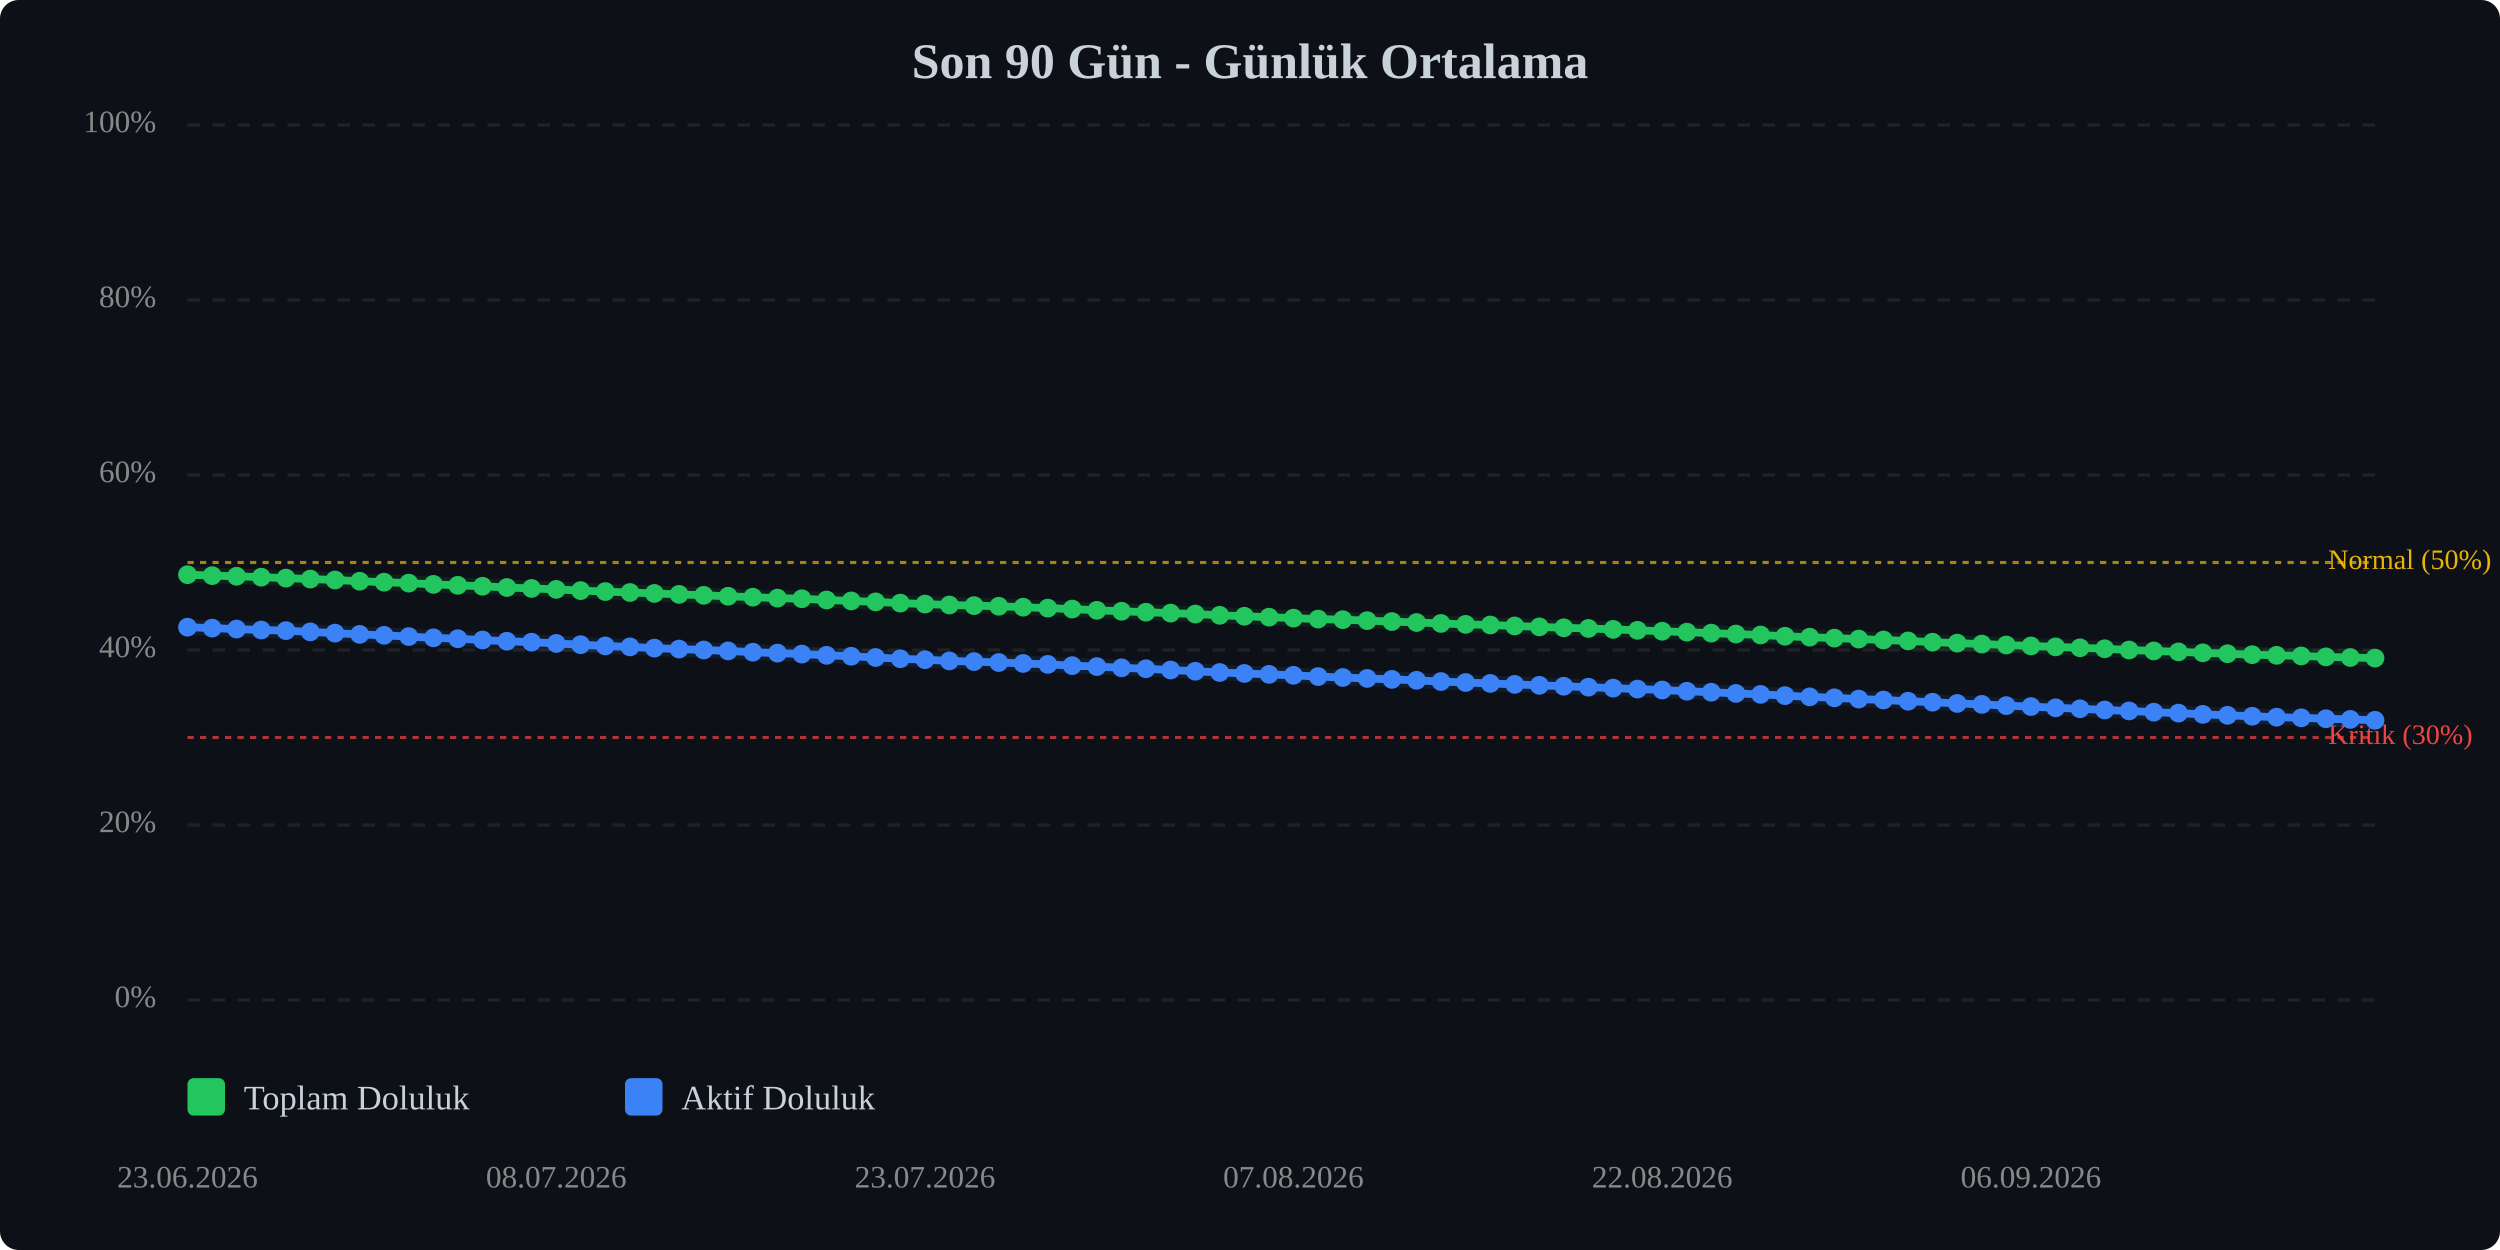
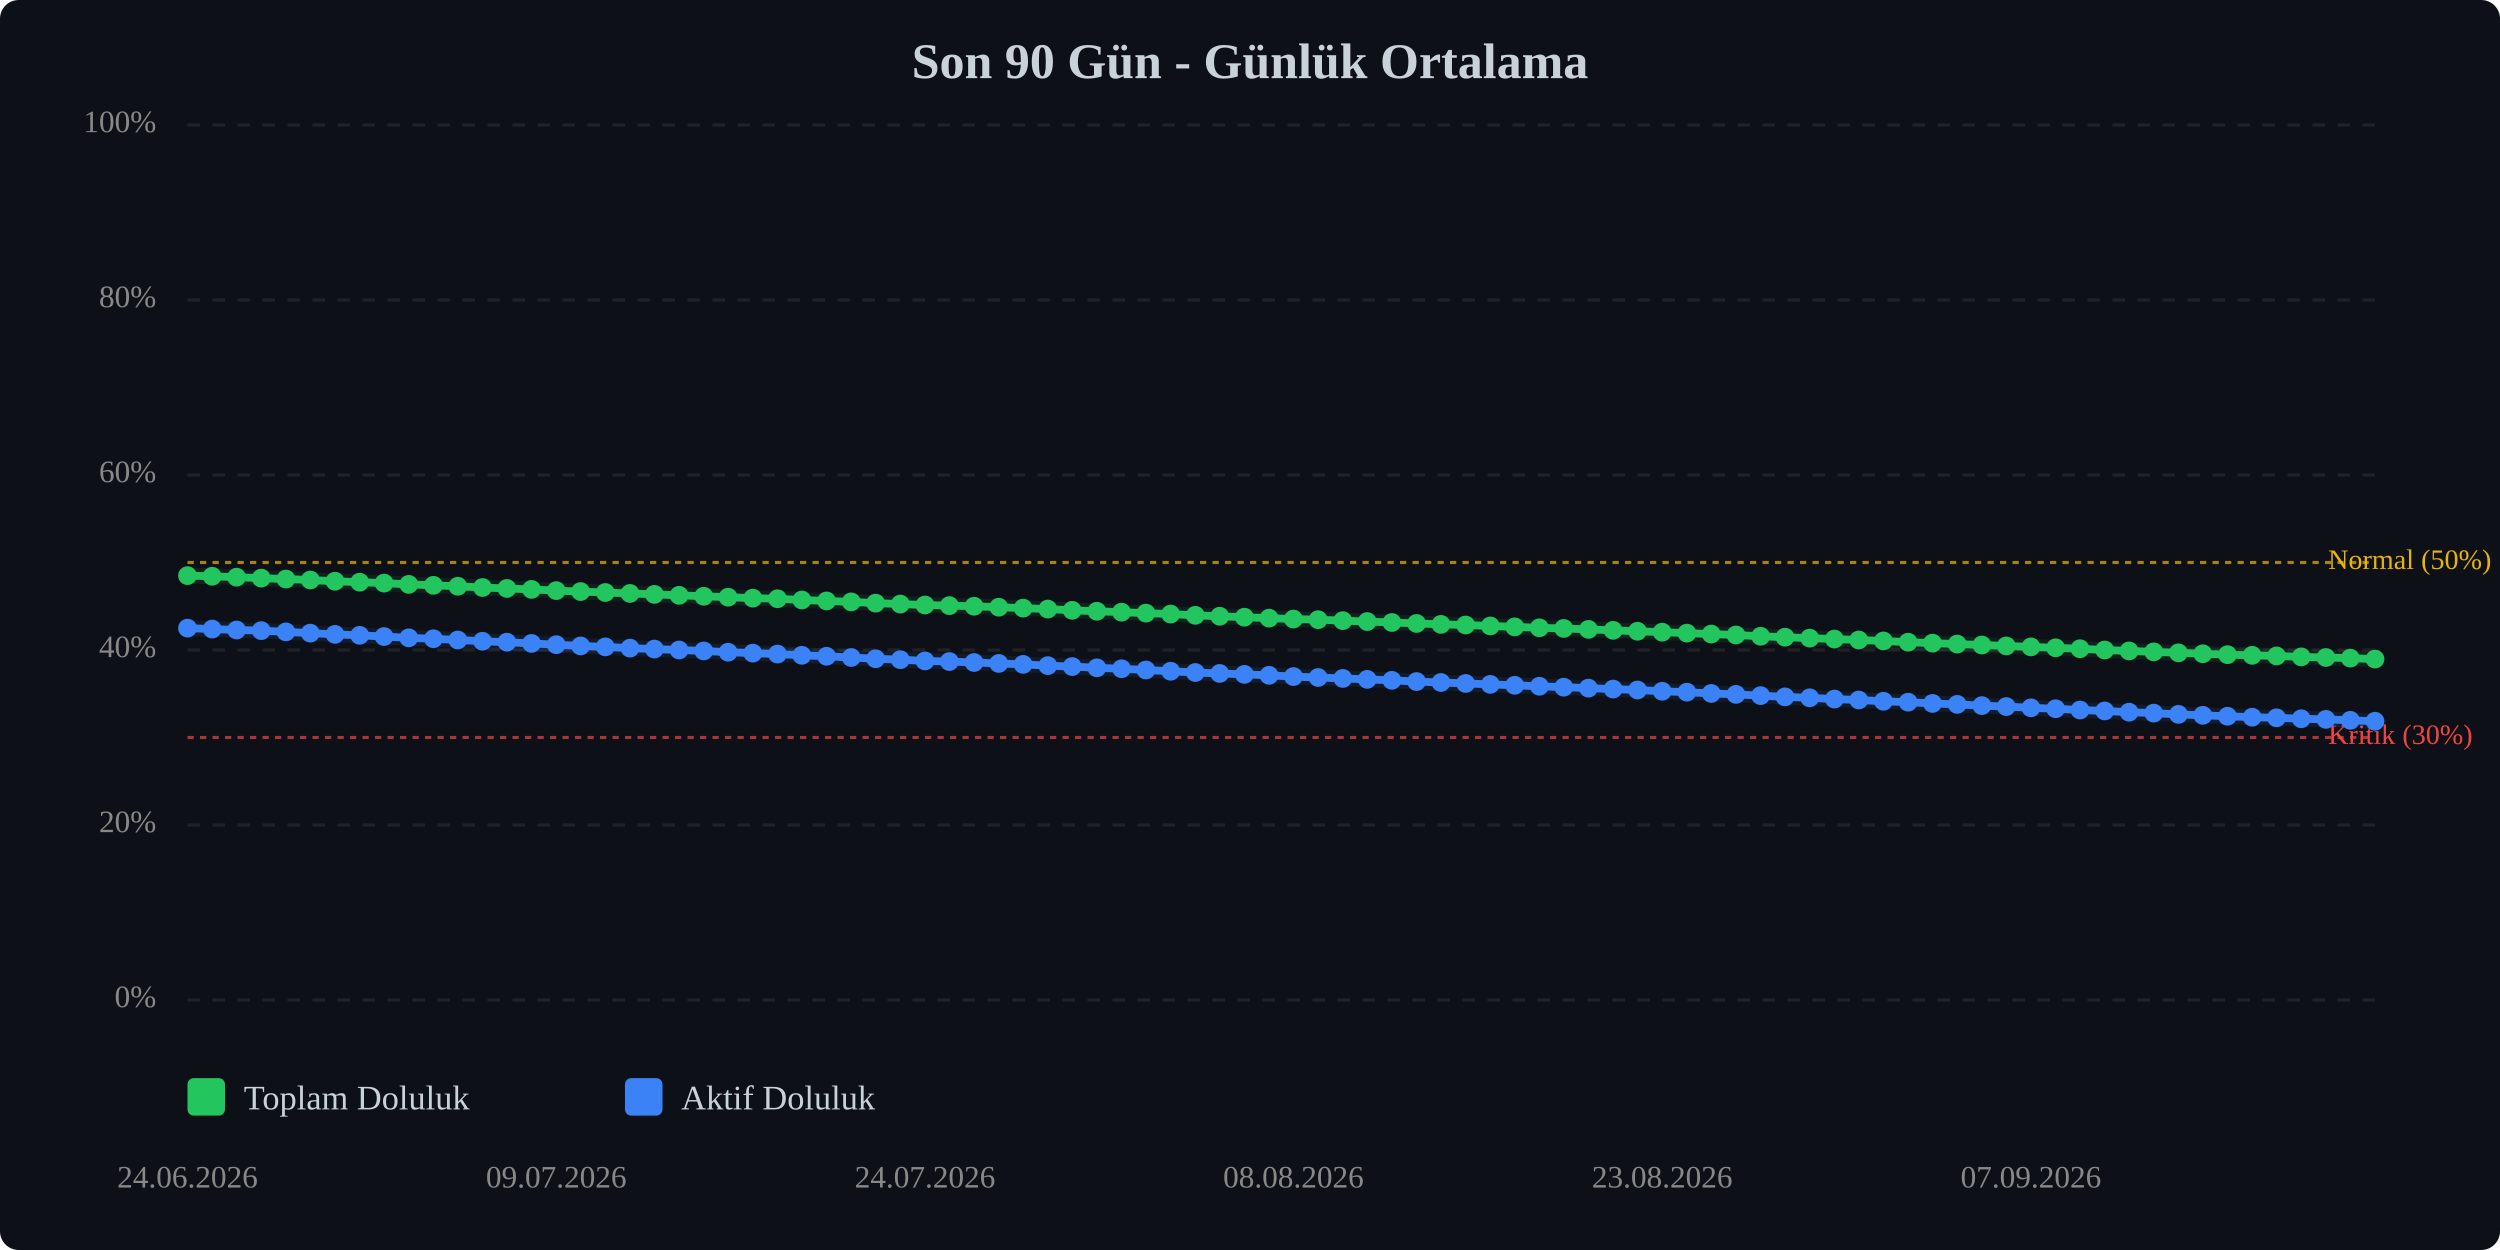
<svg xmlns="http://www.w3.org/2000/svg" viewBox="0 0 800 400" width="100%" style="max-width:800px;">
  <rect width="800" height="400" fill="#0d1117" rx="6" />
  <text x="400.0" y="25" text-anchor="middle" font-size="16" font-weight="bold" fill="#c9d1d9">Son 90 Gün - Günlük Ortalama</text>
  <line x1="60" y1="320.0" x2="760" y2="320.0" stroke="#333" stroke-width="1" stroke-dasharray="4,4" opacity="0.5" />
  <text x="50" y="320.0" text-anchor="end" dominant-baseline="middle" font-size="10" fill="#888">0%</text>
  <line x1="60" y1="264.0" x2="760" y2="264.0" stroke="#333" stroke-width="1" stroke-dasharray="4,4" opacity="0.5" />
  <text x="50" y="264.0" text-anchor="end" dominant-baseline="middle" font-size="10" fill="#888">20%</text>
  <line x1="60" y1="208.0" x2="760" y2="208.0" stroke="#333" stroke-width="1" stroke-dasharray="4,4" opacity="0.5" />
  <text x="50" y="208.0" text-anchor="end" dominant-baseline="middle" font-size="10" fill="#888">40%</text>
  <line x1="60" y1="152.0" x2="760" y2="152.0" stroke="#333" stroke-width="1" stroke-dasharray="4,4" opacity="0.5" />
  <text x="50" y="152.0" text-anchor="end" dominant-baseline="middle" font-size="10" fill="#888">60%</text>
  <line x1="60" y1="96.0" x2="760" y2="96.0" stroke="#333" stroke-width="1" stroke-dasharray="4,4" opacity="0.5" />
  <text x="50" y="96.0" text-anchor="end" dominant-baseline="middle" font-size="10" fill="#888">80%</text>
  <line x1="60" y1="40.0" x2="760" y2="40.0" stroke="#333" stroke-width="1" stroke-dasharray="4,4" opacity="0.5" />
  <text x="50" y="40.0" text-anchor="end" dominant-baseline="middle" font-size="10" fill="#888">100%</text>
  <line x1="60" y1="236.0" x2="760" y2="236.0" stroke="#ef4444" stroke-width="1" stroke-dasharray="2,2" opacity="0.7" />
  <text x="745" y="236.0" dominant-baseline="middle" font-size="9" fill="#ef4444">Kritik (30%)</text>
  <line x1="60" y1="180.0" x2="760" y2="180.0" stroke="#eab308" stroke-width="1" stroke-dasharray="2,2" opacity="0.7" />
  <text x="745" y="180.0" dominant-baseline="middle" font-size="9" fill="#eab308">Normal (50%)</text>
-   <polyline points="60.0,183.9 67.9,184.2 75.7,184.4 83.6,184.7 91.5,185.0 99.3,185.3 107.2,185.6 115.1,186.0 122.9,186.3 130.8,186.6 138.7,187.0 146.5,187.3 154.4,187.6 162.2,188.0 170.1,188.3 178.0,188.6 185.8,189.0 193.7,189.3 201.6,189.6 209.4,189.9 217.3,190.2 225.2,190.5 233.0,190.8 240.9,191.1 248.8,191.4 256.6,191.6 264.5,192.0 272.4,192.3 280.2,192.6 288.1,193.0 296.0,193.3 303.8,193.6 311.7,193.8 319.6,194.0 327.4,194.3 335.3,194.6 343.1,194.9 351.0,195.3 358.9,195.6 366.7,195.9 374.6,196.2 382.5,196.5 390.3,196.9 398.2,197.2 406.1,197.5 413.9,197.8 421.8,198.1 429.7,198.3 437.5,198.6 445.4,198.9 453.3,199.2 461.1,199.5 469.0,199.8 476.9,200.0 484.7,200.3 492.6,200.6 500.4,200.9 508.3,201.1 516.2,201.4 524.0,201.7 531.9,202.0 539.8,202.3 547.6,202.6 555.5,202.9 563.4,203.2 571.2,203.6 579.1,203.9 587.0,204.2 594.8,204.5 602.7,204.8 610.6,205.1 618.4,205.5 626.3,205.8 634.2,206.1 642.0,206.4 649.9,206.7 657.8,207.0 665.6,207.3 673.5,207.6 681.3,208.0 689.2,208.3 697.1,208.6 704.9,208.9 712.8,209.2 720.7,209.5 728.5,209.7 736.4,209.9 744.3,210.2 752.1,210.4 760.0,210.6" fill="none" stroke="#22c55e" stroke-width="2.5" stroke-linecap="round" stroke-linejoin="round" />
-   <polyline points="60.0,183.9 67.9,184.2 75.7,184.4 83.6,184.7 91.5,185.0 99.3,185.3 107.2,185.6 115.1,186.0 122.9,186.3 130.8,186.6 138.7,187.0 146.5,187.3 154.4,187.6 162.2,188.0 170.1,188.3 178.0,188.6 185.8,189.0 193.7,189.3 201.6,189.6 209.4,189.9 217.3,190.2 225.2,190.5 233.0,190.8 240.9,191.1 248.8,191.4 256.6,191.6 264.5,192.0 272.4,192.3 280.2,192.6 288.1,193.0 296.0,193.3 303.8,193.6 311.7,193.8 319.6,194.0 327.4,194.3 335.3,194.6 343.1,194.9 351.0,195.3 358.9,195.6 366.7,195.9 374.6,196.2 382.5,196.5 390.3,196.9 398.2,197.2 406.1,197.5 413.9,197.8 421.8,198.1 429.7,198.3 437.5,198.6 445.4,198.9 453.3,199.2 461.1,199.5 469.0,199.8 476.9,200.0 484.7,200.3 492.6,200.6 500.4,200.9 508.3,201.1 516.2,201.4 524.0,201.7 531.9,202.0 539.8,202.3 547.6,202.6 555.5,202.9 563.4,203.2 571.2,203.6 579.1,203.9 587.0,204.2 594.8,204.5 602.7,204.8 610.6,205.1 618.4,205.5 626.3,205.8 634.2,206.1 642.0,206.4 649.9,206.7 657.8,207.0 665.6,207.3 673.5,207.6 681.3,208.0 689.2,208.3 697.1,208.6 704.9,208.9 712.8,209.2 720.7,209.5 728.5,209.7 736.4,209.9 744.3,210.2 752.1,210.4 760.0,210.6" fill="none" stroke="#22c55e" stroke-width="5" opacity="0.1" stroke-linecap="round" stroke-linejoin="round" />
-   <polyline points="60.0,200.7 67.9,201.0 75.7,201.3 83.6,201.6 91.5,201.8 99.3,202.2 107.2,202.6 115.1,203.0 122.9,203.3 130.8,203.7 138.7,204.1 146.5,204.4 154.4,204.8 162.2,205.2 170.1,205.5 178.0,205.9 185.8,206.3 193.7,206.7 201.6,207.0 209.4,207.4 217.3,207.7 225.2,208.0 233.0,208.3 240.9,208.7 248.8,209.0 256.6,209.3 264.5,209.7 272.4,210.0 280.2,210.4 288.1,210.8 296.0,211.1 303.8,211.5 311.7,211.7 319.6,212.0 327.4,212.3 335.3,212.6 343.1,213.0 351.0,213.3 358.9,213.7 366.7,214.0 374.6,214.4 382.5,214.8 390.3,215.2 398.2,215.5 406.1,215.8 413.9,216.1 421.8,216.5 429.7,216.8 437.5,217.1 445.4,217.4 453.3,217.7 461.1,218.1 469.0,218.4 476.9,218.7 484.7,219.0 492.6,219.3 500.4,219.6 508.3,219.9 516.2,220.2 524.0,220.5 531.9,220.8 539.8,221.2 547.6,221.5 555.5,221.9 563.4,222.2 571.2,222.6 579.1,223.0 587.0,223.3 594.8,223.7 602.7,224.0 610.6,224.4 618.4,224.7 626.3,225.1 634.2,225.4 642.0,225.8 649.9,226.1 657.8,226.5 665.6,226.8 673.5,227.2 681.3,227.5 689.2,227.9 697.1,228.2 704.9,228.6 712.8,228.9 720.7,229.2 728.5,229.5 736.4,229.7 744.3,230.0 752.1,230.2 760.0,230.5" fill="none" stroke="#3b82f6" stroke-width="2.5" stroke-linecap="round" stroke-linejoin="round" />
-   <polyline points="60.0,200.7 67.9,201.0 75.7,201.3 83.6,201.6 91.5,201.8 99.3,202.2 107.2,202.6 115.1,203.0 122.9,203.3 130.8,203.7 138.7,204.1 146.5,204.4 154.4,204.8 162.2,205.2 170.1,205.5 178.0,205.9 185.8,206.3 193.7,206.7 201.6,207.0 209.4,207.4 217.3,207.7 225.2,208.0 233.0,208.3 240.9,208.7 248.8,209.0 256.6,209.3 264.5,209.7 272.4,210.0 280.2,210.4 288.1,210.8 296.0,211.1 303.8,211.5 311.7,211.7 319.6,212.0 327.4,212.3 335.3,212.6 343.1,213.0 351.0,213.3 358.9,213.7 366.7,214.0 374.6,214.4 382.5,214.8 390.3,215.2 398.2,215.5 406.1,215.8 413.9,216.1 421.8,216.5 429.7,216.8 437.5,217.1 445.4,217.4 453.3,217.7 461.1,218.1 469.0,218.4 476.9,218.7 484.7,219.0 492.6,219.3 500.4,219.6 508.3,219.9 516.2,220.2 524.0,220.5 531.9,220.8 539.8,221.2 547.6,221.5 555.5,221.9 563.4,222.2 571.2,222.6 579.1,223.0 587.0,223.3 594.8,223.7 602.7,224.0 610.6,224.4 618.4,224.7 626.3,225.1 634.2,225.4 642.0,225.8 649.9,226.1 657.8,226.5 665.6,226.8 673.5,227.2 681.3,227.5 689.2,227.9 697.1,228.2 704.9,228.6 712.8,228.9 720.7,229.2 728.5,229.5 736.4,229.7 744.3,230.0 752.1,230.2 760.0,230.5" fill="none" stroke="#3b82f6" stroke-width="5" opacity="0.1" stroke-linecap="round" stroke-linejoin="round" />
-   <circle cx="60.0" cy="183.9" r="3" fill="#22c55e" />
-   <circle cx="67.9" cy="184.2" r="3" fill="#22c55e" />
-   <circle cx="75.7" cy="184.4" r="3" fill="#22c55e" />
-   <circle cx="83.6" cy="184.7" r="3" fill="#22c55e" />
-   <circle cx="91.5" cy="185.0" r="3" fill="#22c55e" />
-   <circle cx="99.3" cy="185.3" r="3" fill="#22c55e" />
-   <circle cx="107.2" cy="185.6" r="3" fill="#22c55e" />
-   <circle cx="115.1" cy="186.0" r="3" fill="#22c55e" />
-   <circle cx="122.9" cy="186.3" r="3" fill="#22c55e" />
-   <circle cx="130.8" cy="186.6" r="3" fill="#22c55e" />
-   <circle cx="138.7" cy="187.0" r="3" fill="#22c55e" />
-   <circle cx="146.5" cy="187.3" r="3" fill="#22c55e" />
-   <circle cx="154.4" cy="187.6" r="3" fill="#22c55e" />
-   <circle cx="162.2" cy="188.0" r="3" fill="#22c55e" />
-   <circle cx="170.1" cy="188.3" r="3" fill="#22c55e" />
-   <circle cx="178.0" cy="188.6" r="3" fill="#22c55e" />
-   <circle cx="185.8" cy="189.0" r="3" fill="#22c55e" />
-   <circle cx="193.7" cy="189.3" r="3" fill="#22c55e" />
-   <circle cx="201.6" cy="189.6" r="3" fill="#22c55e" />
-   <circle cx="209.4" cy="189.9" r="3" fill="#22c55e" />
-   <circle cx="217.3" cy="190.2" r="3" fill="#22c55e" />
-   <circle cx="225.2" cy="190.5" r="3" fill="#22c55e" />
-   <circle cx="233.0" cy="190.8" r="3" fill="#22c55e" />
-   <circle cx="240.9" cy="191.1" r="3" fill="#22c55e" />
-   <circle cx="248.8" cy="191.4" r="3" fill="#22c55e" />
-   <circle cx="256.6" cy="191.6" r="3" fill="#22c55e" />
-   <circle cx="264.5" cy="192.0" r="3" fill="#22c55e" />
-   <circle cx="272.4" cy="192.3" r="3" fill="#22c55e" />
-   <circle cx="280.2" cy="192.6" r="3" fill="#22c55e" />
-   <circle cx="288.1" cy="193.0" r="3" fill="#22c55e" />
-   <circle cx="296.0" cy="193.3" r="3" fill="#22c55e" />
-   <circle cx="303.8" cy="193.6" r="3" fill="#22c55e" />
-   <circle cx="311.7" cy="193.8" r="3" fill="#22c55e" />
-   <circle cx="319.6" cy="194.0" r="3" fill="#22c55e" />
-   <circle cx="327.4" cy="194.3" r="3" fill="#22c55e" />
-   <circle cx="335.3" cy="194.6" r="3" fill="#22c55e" />
-   <circle cx="343.1" cy="194.9" r="3" fill="#22c55e" />
-   <circle cx="351.0" cy="195.3" r="3" fill="#22c55e" />
-   <circle cx="358.9" cy="195.6" r="3" fill="#22c55e" />
-   <circle cx="366.7" cy="195.9" r="3" fill="#22c55e" />
-   <circle cx="374.6" cy="196.2" r="3" fill="#22c55e" />
-   <circle cx="382.5" cy="196.5" r="3" fill="#22c55e" />
-   <circle cx="390.3" cy="196.9" r="3" fill="#22c55e" />
-   <circle cx="398.2" cy="197.2" r="3" fill="#22c55e" />
-   <circle cx="406.1" cy="197.5" r="3" fill="#22c55e" />
-   <circle cx="413.9" cy="197.8" r="3" fill="#22c55e" />
-   <circle cx="421.8" cy="198.1" r="3" fill="#22c55e" />
-   <circle cx="429.7" cy="198.3" r="3" fill="#22c55e" />
-   <circle cx="437.5" cy="198.6" r="3" fill="#22c55e" />
-   <circle cx="445.4" cy="198.9" r="3" fill="#22c55e" />
-   <circle cx="453.3" cy="199.2" r="3" fill="#22c55e" />
-   <circle cx="461.1" cy="199.5" r="3" fill="#22c55e" />
-   <circle cx="469.0" cy="199.8" r="3" fill="#22c55e" />
-   <circle cx="476.9" cy="200.0" r="3" fill="#22c55e" />
-   <circle cx="484.7" cy="200.3" r="3" fill="#22c55e" />
-   <circle cx="492.6" cy="200.6" r="3" fill="#22c55e" />
-   <circle cx="500.4" cy="200.9" r="3" fill="#22c55e" />
-   <circle cx="508.3" cy="201.1" r="3" fill="#22c55e" />
-   <circle cx="516.2" cy="201.4" r="3" fill="#22c55e" />
-   <circle cx="524.0" cy="201.7" r="3" fill="#22c55e" />
-   <circle cx="531.9" cy="202.0" r="3" fill="#22c55e" />
-   <circle cx="539.8" cy="202.3" r="3" fill="#22c55e" />
-   <circle cx="547.6" cy="202.6" r="3" fill="#22c55e" />
-   <circle cx="555.5" cy="202.9" r="3" fill="#22c55e" />
-   <circle cx="563.4" cy="203.2" r="3" fill="#22c55e" />
-   <circle cx="571.2" cy="203.6" r="3" fill="#22c55e" />
-   <circle cx="579.1" cy="203.9" r="3" fill="#22c55e" />
-   <circle cx="587.0" cy="204.2" r="3" fill="#22c55e" />
-   <circle cx="594.8" cy="204.5" r="3" fill="#22c55e" />
-   <circle cx="602.7" cy="204.8" r="3" fill="#22c55e" />
-   <circle cx="610.6" cy="205.1" r="3" fill="#22c55e" />
-   <circle cx="618.4" cy="205.5" r="3" fill="#22c55e" />
-   <circle cx="626.3" cy="205.8" r="3" fill="#22c55e" />
-   <circle cx="634.2" cy="206.1" r="3" fill="#22c55e" />
-   <circle cx="642.0" cy="206.4" r="3" fill="#22c55e" />
-   <circle cx="649.9" cy="206.7" r="3" fill="#22c55e" />
-   <circle cx="657.8" cy="207.0" r="3" fill="#22c55e" />
-   <circle cx="665.6" cy="207.3" r="3" fill="#22c55e" />
-   <circle cx="673.5" cy="207.6" r="3" fill="#22c55e" />
-   <circle cx="681.3" cy="208.0" r="3" fill="#22c55e" />
-   <circle cx="689.2" cy="208.3" r="3" fill="#22c55e" />
-   <circle cx="697.1" cy="208.6" r="3" fill="#22c55e" />
-   <circle cx="704.9" cy="208.9" r="3" fill="#22c55e" />
-   <circle cx="712.8" cy="209.2" r="3" fill="#22c55e" />
-   <circle cx="720.7" cy="209.5" r="3" fill="#22c55e" />
-   <circle cx="728.5" cy="209.7" r="3" fill="#22c55e" />
-   <circle cx="736.4" cy="209.9" r="3" fill="#22c55e" />
-   <circle cx="744.3" cy="210.2" r="3" fill="#22c55e" />
-   <circle cx="752.1" cy="210.4" r="3" fill="#22c55e" />
-   <circle cx="760.0" cy="210.6" r="3" fill="#22c55e" />
-   <circle cx="60.0" cy="200.7" r="3" fill="#3b82f6" />
-   <circle cx="67.9" cy="201.0" r="3" fill="#3b82f6" />
-   <circle cx="75.7" cy="201.3" r="3" fill="#3b82f6" />
-   <circle cx="83.6" cy="201.6" r="3" fill="#3b82f6" />
-   <circle cx="91.5" cy="201.8" r="3" fill="#3b82f6" />
-   <circle cx="99.3" cy="202.2" r="3" fill="#3b82f6" />
-   <circle cx="107.2" cy="202.6" r="3" fill="#3b82f6" />
-   <circle cx="115.1" cy="203.0" r="3" fill="#3b82f6" />
-   <circle cx="122.9" cy="203.3" r="3" fill="#3b82f6" />
-   <circle cx="130.8" cy="203.7" r="3" fill="#3b82f6" />
-   <circle cx="138.7" cy="204.1" r="3" fill="#3b82f6" />
-   <circle cx="146.5" cy="204.4" r="3" fill="#3b82f6" />
-   <circle cx="154.4" cy="204.8" r="3" fill="#3b82f6" />
-   <circle cx="162.2" cy="205.2" r="3" fill="#3b82f6" />
-   <circle cx="170.1" cy="205.5" r="3" fill="#3b82f6" />
-   <circle cx="178.0" cy="205.9" r="3" fill="#3b82f6" />
-   <circle cx="185.8" cy="206.3" r="3" fill="#3b82f6" />
-   <circle cx="193.7" cy="206.7" r="3" fill="#3b82f6" />
-   <circle cx="201.6" cy="207.0" r="3" fill="#3b82f6" />
-   <circle cx="209.4" cy="207.4" r="3" fill="#3b82f6" />
-   <circle cx="217.3" cy="207.7" r="3" fill="#3b82f6" />
-   <circle cx="225.2" cy="208.0" r="3" fill="#3b82f6" />
-   <circle cx="233.0" cy="208.3" r="3" fill="#3b82f6" />
-   <circle cx="240.9" cy="208.7" r="3" fill="#3b82f6" />
-   <circle cx="248.8" cy="209.0" r="3" fill="#3b82f6" />
-   <circle cx="256.6" cy="209.3" r="3" fill="#3b82f6" />
-   <circle cx="264.5" cy="209.7" r="3" fill="#3b82f6" />
-   <circle cx="272.4" cy="210.0" r="3" fill="#3b82f6" />
-   <circle cx="280.2" cy="210.4" r="3" fill="#3b82f6" />
-   <circle cx="288.1" cy="210.8" r="3" fill="#3b82f6" />
-   <circle cx="296.0" cy="211.1" r="3" fill="#3b82f6" />
-   <circle cx="303.8" cy="211.5" r="3" fill="#3b82f6" />
-   <circle cx="311.7" cy="211.7" r="3" fill="#3b82f6" />
-   <circle cx="319.6" cy="212.0" r="3" fill="#3b82f6" />
-   <circle cx="327.4" cy="212.3" r="3" fill="#3b82f6" />
-   <circle cx="335.3" cy="212.6" r="3" fill="#3b82f6" />
-   <circle cx="343.1" cy="213.0" r="3" fill="#3b82f6" />
-   <circle cx="351.0" cy="213.3" r="3" fill="#3b82f6" />
-   <circle cx="358.9" cy="213.7" r="3" fill="#3b82f6" />
-   <circle cx="366.7" cy="214.0" r="3" fill="#3b82f6" />
-   <circle cx="374.6" cy="214.4" r="3" fill="#3b82f6" />
-   <circle cx="382.5" cy="214.8" r="3" fill="#3b82f6" />
-   <circle cx="390.3" cy="215.2" r="3" fill="#3b82f6" />
-   <circle cx="398.2" cy="215.5" r="3" fill="#3b82f6" />
-   <circle cx="406.1" cy="215.8" r="3" fill="#3b82f6" />
-   <circle cx="413.9" cy="216.1" r="3" fill="#3b82f6" />
-   <circle cx="421.8" cy="216.5" r="3" fill="#3b82f6" />
-   <circle cx="429.7" cy="216.8" r="3" fill="#3b82f6" />
-   <circle cx="437.5" cy="217.1" r="3" fill="#3b82f6" />
-   <circle cx="445.4" cy="217.4" r="3" fill="#3b82f6" />
-   <circle cx="453.3" cy="217.7" r="3" fill="#3b82f6" />
-   <circle cx="461.1" cy="218.1" r="3" fill="#3b82f6" />
-   <circle cx="469.0" cy="218.4" r="3" fill="#3b82f6" />
-   <circle cx="476.9" cy="218.7" r="3" fill="#3b82f6" />
-   <circle cx="484.7" cy="219.0" r="3" fill="#3b82f6" />
-   <circle cx="492.6" cy="219.3" r="3" fill="#3b82f6" />
-   <circle cx="500.4" cy="219.6" r="3" fill="#3b82f6" />
-   <circle cx="508.3" cy="219.9" r="3" fill="#3b82f6" />
-   <circle cx="516.2" cy="220.2" r="3" fill="#3b82f6" />
-   <circle cx="524.0" cy="220.5" r="3" fill="#3b82f6" />
-   <circle cx="531.9" cy="220.8" r="3" fill="#3b82f6" />
-   <circle cx="539.8" cy="221.2" r="3" fill="#3b82f6" />
-   <circle cx="547.6" cy="221.5" r="3" fill="#3b82f6" />
-   <circle cx="555.5" cy="221.9" r="3" fill="#3b82f6" />
-   <circle cx="563.4" cy="222.2" r="3" fill="#3b82f6" />
-   <circle cx="571.2" cy="222.6" r="3" fill="#3b82f6" />
-   <circle cx="579.1" cy="223.0" r="3" fill="#3b82f6" />
-   <circle cx="587.0" cy="223.3" r="3" fill="#3b82f6" />
-   <circle cx="594.8" cy="223.7" r="3" fill="#3b82f6" />
-   <circle cx="602.7" cy="224.0" r="3" fill="#3b82f6" />
-   <circle cx="610.6" cy="224.4" r="3" fill="#3b82f6" />
-   <circle cx="618.4" cy="224.7" r="3" fill="#3b82f6" />
-   <circle cx="626.3" cy="225.1" r="3" fill="#3b82f6" />
-   <circle cx="634.2" cy="225.4" r="3" fill="#3b82f6" />
-   <circle cx="642.0" cy="225.8" r="3" fill="#3b82f6" />
-   <circle cx="649.9" cy="226.1" r="3" fill="#3b82f6" />
-   <circle cx="657.8" cy="226.5" r="3" fill="#3b82f6" />
-   <circle cx="665.6" cy="226.8" r="3" fill="#3b82f6" />
-   <circle cx="673.5" cy="227.2" r="3" fill="#3b82f6" />
-   <circle cx="681.3" cy="227.5" r="3" fill="#3b82f6" />
-   <circle cx="689.2" cy="227.9" r="3" fill="#3b82f6" />
-   <circle cx="697.1" cy="228.2" r="3" fill="#3b82f6" />
-   <circle cx="704.9" cy="228.6" r="3" fill="#3b82f6" />
-   <circle cx="712.8" cy="228.9" r="3" fill="#3b82f6" />
-   <circle cx="720.7" cy="229.2" r="3" fill="#3b82f6" />
-   <circle cx="728.5" cy="229.5" r="3" fill="#3b82f6" />
-   <circle cx="736.4" cy="229.7" r="3" fill="#3b82f6" />
-   <circle cx="744.3" cy="230.0" r="3" fill="#3b82f6" />
-   <circle cx="752.1" cy="230.2" r="3" fill="#3b82f6" />
-   <circle cx="760.0" cy="230.5" r="3" fill="#3b82f6" />
-   <text x="60.0" y="380" text-anchor="middle" font-size="10" fill="#888">23.06.2026</text>
-   <text x="178.0" y="380" text-anchor="middle" font-size="10" fill="#888">08.07.2026</text>
-   <text x="296.0" y="380" text-anchor="middle" font-size="10" fill="#888">23.07.2026</text>
-   <text x="413.9" y="380" text-anchor="middle" font-size="10" fill="#888">07.08.2026</text>
-   <text x="531.9" y="380" text-anchor="middle" font-size="10" fill="#888">22.08.2026</text>
-   <text x="649.9" y="380" text-anchor="middle" font-size="10" fill="#888">06.09.2026</text>
+   <polyline points="60.0,184.2 67.9,184.4 75.7,184.7 83.6,185.0 91.5,185.3 99.3,185.6 107.2,186.0 115.1,186.3 122.9,186.6 130.8,187.0 138.7,187.3 146.5,187.6 154.4,188.0 162.2,188.3 170.1,188.6 178.0,189.0 185.8,189.3 193.7,189.6 201.6,189.9 209.4,190.2 217.3,190.5 225.2,190.8 233.0,191.1 240.9,191.4 248.8,191.6 256.6,192.0 264.5,192.3 272.4,192.6 280.2,193.0 288.1,193.3 296.0,193.6 303.8,193.8 311.7,194.0 319.6,194.3 327.4,194.6 335.3,194.9 343.1,195.3 351.0,195.6 358.9,195.9 366.7,196.2 374.6,196.5 382.5,196.9 390.3,197.2 398.2,197.5 406.1,197.8 413.9,198.1 421.8,198.3 429.7,198.6 437.5,198.9 445.4,199.2 453.3,199.5 461.1,199.8 469.0,200.0 476.9,200.3 484.7,200.6 492.6,200.9 500.4,201.1 508.3,201.4 516.2,201.7 524.0,202.0 531.9,202.3 539.8,202.6 547.6,202.9 555.5,203.2 563.4,203.6 571.2,203.9 579.1,204.2 587.0,204.5 594.8,204.8 602.7,205.1 610.6,205.5 618.4,205.8 626.3,206.1 634.2,206.4 642.0,206.7 649.9,207.0 657.8,207.3 665.6,207.6 673.5,208.0 681.3,208.3 689.2,208.6 697.1,208.9 704.9,209.2 712.8,209.5 720.7,209.7 728.5,209.9 736.4,210.2 744.3,210.4 752.1,210.6 760.0,210.9" fill="none" stroke="#22c55e" stroke-width="2.5" stroke-linecap="round" stroke-linejoin="round" />
+   <polyline points="60.0,184.2 67.9,184.4 75.7,184.7 83.6,185.0 91.5,185.3 99.3,185.6 107.2,186.0 115.1,186.3 122.9,186.6 130.8,187.0 138.7,187.3 146.5,187.6 154.4,188.0 162.2,188.3 170.1,188.6 178.0,189.0 185.8,189.3 193.7,189.6 201.6,189.9 209.4,190.2 217.3,190.5 225.2,190.8 233.0,191.1 240.9,191.4 248.8,191.6 256.6,192.0 264.5,192.3 272.4,192.6 280.2,193.0 288.1,193.3 296.0,193.6 303.8,193.8 311.7,194.0 319.6,194.3 327.4,194.6 335.3,194.9 343.1,195.3 351.0,195.6 358.9,195.9 366.7,196.2 374.6,196.5 382.5,196.9 390.3,197.2 398.2,197.5 406.1,197.8 413.9,198.1 421.8,198.3 429.7,198.6 437.5,198.9 445.4,199.2 453.3,199.5 461.1,199.8 469.0,200.0 476.9,200.3 484.7,200.6 492.6,200.9 500.4,201.1 508.3,201.4 516.2,201.7 524.0,202.0 531.9,202.3 539.8,202.6 547.6,202.9 555.5,203.2 563.4,203.6 571.2,203.9 579.1,204.2 587.0,204.5 594.8,204.8 602.7,205.1 610.6,205.5 618.4,205.8 626.3,206.1 634.2,206.4 642.0,206.7 649.9,207.0 657.8,207.3 665.6,207.6 673.5,208.0 681.3,208.3 689.2,208.6 697.1,208.9 704.9,209.2 712.8,209.5 720.7,209.7 728.5,209.9 736.4,210.2 744.3,210.4 752.1,210.6 760.0,210.9" fill="none" stroke="#22c55e" stroke-width="5" opacity="0.1" stroke-linecap="round" stroke-linejoin="round" />
+   <polyline points="60.0,201.0 67.9,201.3 75.7,201.6 83.6,201.8 91.5,202.2 99.3,202.6 107.2,203.0 115.1,203.3 122.9,203.7 130.8,204.1 138.7,204.4 146.5,204.8 154.4,205.2 162.2,205.5 170.1,205.9 178.0,206.3 185.8,206.7 193.7,207.0 201.6,207.4 209.4,207.7 217.3,208.0 225.2,208.3 233.0,208.7 240.9,209.0 248.8,209.3 256.6,209.7 264.5,210.0 272.4,210.4 280.2,210.8 288.1,211.1 296.0,211.5 303.8,211.7 311.7,212.0 319.6,212.3 327.4,212.6 335.3,213.0 343.1,213.3 351.0,213.7 358.9,214.0 366.7,214.4 374.6,214.8 382.5,215.2 390.3,215.5 398.2,215.8 406.1,216.1 413.9,216.5 421.8,216.8 429.7,217.1 437.5,217.4 445.4,217.7 453.3,218.1 461.1,218.4 469.0,218.7 476.9,219.0 484.7,219.3 492.6,219.6 500.4,219.9 508.3,220.2 516.2,220.5 524.0,220.8 531.9,221.2 539.8,221.5 547.6,221.9 555.5,222.2 563.4,222.6 571.2,223.0 579.1,223.3 587.0,223.7 594.8,224.0 602.7,224.4 610.6,224.7 618.4,225.1 626.3,225.4 634.2,225.8 642.0,226.1 649.9,226.5 657.8,226.8 665.6,227.2 673.5,227.5 681.3,227.9 689.2,228.2 697.1,228.6 704.9,228.9 712.8,229.2 720.7,229.5 728.5,229.7 736.4,230.0 744.3,230.2 752.1,230.5 760.0,230.8" fill="none" stroke="#3b82f6" stroke-width="2.5" stroke-linecap="round" stroke-linejoin="round" />
+   <polyline points="60.0,201.0 67.9,201.3 75.7,201.6 83.6,201.8 91.5,202.2 99.3,202.6 107.2,203.0 115.1,203.3 122.9,203.7 130.8,204.1 138.7,204.4 146.5,204.8 154.4,205.2 162.2,205.5 170.1,205.9 178.0,206.3 185.8,206.7 193.7,207.0 201.6,207.4 209.4,207.7 217.3,208.0 225.2,208.3 233.0,208.7 240.9,209.0 248.8,209.3 256.6,209.7 264.5,210.0 272.4,210.4 280.2,210.8 288.1,211.1 296.0,211.5 303.8,211.7 311.7,212.0 319.6,212.3 327.4,212.6 335.3,213.0 343.1,213.3 351.0,213.7 358.9,214.0 366.7,214.4 374.6,214.8 382.5,215.2 390.3,215.5 398.2,215.8 406.1,216.1 413.9,216.5 421.8,216.8 429.7,217.1 437.5,217.4 445.4,217.7 453.3,218.1 461.1,218.4 469.0,218.7 476.9,219.0 484.7,219.3 492.6,219.6 500.4,219.9 508.3,220.2 516.2,220.5 524.0,220.8 531.9,221.2 539.8,221.5 547.6,221.9 555.5,222.2 563.4,222.6 571.2,223.0 579.1,223.3 587.0,223.7 594.8,224.0 602.7,224.4 610.6,224.7 618.4,225.1 626.3,225.4 634.2,225.8 642.0,226.1 649.9,226.5 657.8,226.8 665.6,227.2 673.5,227.5 681.3,227.9 689.2,228.2 697.1,228.6 704.9,228.9 712.8,229.2 720.7,229.5 728.5,229.7 736.4,230.0 744.3,230.2 752.1,230.5 760.0,230.8" fill="none" stroke="#3b82f6" stroke-width="5" opacity="0.1" stroke-linecap="round" stroke-linejoin="round" />
+   <circle cx="60.0" cy="184.2" r="3" fill="#22c55e" />
+   <circle cx="67.9" cy="184.4" r="3" fill="#22c55e" />
+   <circle cx="75.7" cy="184.7" r="3" fill="#22c55e" />
+   <circle cx="83.6" cy="185.0" r="3" fill="#22c55e" />
+   <circle cx="91.5" cy="185.3" r="3" fill="#22c55e" />
+   <circle cx="99.3" cy="185.6" r="3" fill="#22c55e" />
+   <circle cx="107.2" cy="186.0" r="3" fill="#22c55e" />
+   <circle cx="115.1" cy="186.3" r="3" fill="#22c55e" />
+   <circle cx="122.9" cy="186.6" r="3" fill="#22c55e" />
+   <circle cx="130.8" cy="187.0" r="3" fill="#22c55e" />
+   <circle cx="138.7" cy="187.3" r="3" fill="#22c55e" />
+   <circle cx="146.5" cy="187.6" r="3" fill="#22c55e" />
+   <circle cx="154.4" cy="188.0" r="3" fill="#22c55e" />
+   <circle cx="162.2" cy="188.3" r="3" fill="#22c55e" />
+   <circle cx="170.1" cy="188.6" r="3" fill="#22c55e" />
+   <circle cx="178.0" cy="189.0" r="3" fill="#22c55e" />
+   <circle cx="185.8" cy="189.3" r="3" fill="#22c55e" />
+   <circle cx="193.7" cy="189.6" r="3" fill="#22c55e" />
+   <circle cx="201.6" cy="189.9" r="3" fill="#22c55e" />
+   <circle cx="209.4" cy="190.2" r="3" fill="#22c55e" />
+   <circle cx="217.3" cy="190.5" r="3" fill="#22c55e" />
+   <circle cx="225.2" cy="190.8" r="3" fill="#22c55e" />
+   <circle cx="233.0" cy="191.1" r="3" fill="#22c55e" />
+   <circle cx="240.9" cy="191.4" r="3" fill="#22c55e" />
+   <circle cx="248.8" cy="191.6" r="3" fill="#22c55e" />
+   <circle cx="256.6" cy="192.0" r="3" fill="#22c55e" />
+   <circle cx="264.5" cy="192.3" r="3" fill="#22c55e" />
+   <circle cx="272.4" cy="192.6" r="3" fill="#22c55e" />
+   <circle cx="280.2" cy="193.0" r="3" fill="#22c55e" />
+   <circle cx="288.1" cy="193.3" r="3" fill="#22c55e" />
+   <circle cx="296.0" cy="193.6" r="3" fill="#22c55e" />
+   <circle cx="303.8" cy="193.8" r="3" fill="#22c55e" />
+   <circle cx="311.7" cy="194.0" r="3" fill="#22c55e" />
+   <circle cx="319.6" cy="194.3" r="3" fill="#22c55e" />
+   <circle cx="327.4" cy="194.6" r="3" fill="#22c55e" />
+   <circle cx="335.3" cy="194.9" r="3" fill="#22c55e" />
+   <circle cx="343.1" cy="195.3" r="3" fill="#22c55e" />
+   <circle cx="351.0" cy="195.6" r="3" fill="#22c55e" />
+   <circle cx="358.9" cy="195.9" r="3" fill="#22c55e" />
+   <circle cx="366.7" cy="196.2" r="3" fill="#22c55e" />
+   <circle cx="374.6" cy="196.5" r="3" fill="#22c55e" />
+   <circle cx="382.5" cy="196.9" r="3" fill="#22c55e" />
+   <circle cx="390.3" cy="197.2" r="3" fill="#22c55e" />
+   <circle cx="398.2" cy="197.5" r="3" fill="#22c55e" />
+   <circle cx="406.1" cy="197.8" r="3" fill="#22c55e" />
+   <circle cx="413.9" cy="198.1" r="3" fill="#22c55e" />
+   <circle cx="421.8" cy="198.3" r="3" fill="#22c55e" />
+   <circle cx="429.7" cy="198.6" r="3" fill="#22c55e" />
+   <circle cx="437.5" cy="198.9" r="3" fill="#22c55e" />
+   <circle cx="445.4" cy="199.2" r="3" fill="#22c55e" />
+   <circle cx="453.3" cy="199.5" r="3" fill="#22c55e" />
+   <circle cx="461.1" cy="199.8" r="3" fill="#22c55e" />
+   <circle cx="469.0" cy="200.0" r="3" fill="#22c55e" />
+   <circle cx="476.9" cy="200.3" r="3" fill="#22c55e" />
+   <circle cx="484.7" cy="200.6" r="3" fill="#22c55e" />
+   <circle cx="492.6" cy="200.9" r="3" fill="#22c55e" />
+   <circle cx="500.4" cy="201.1" r="3" fill="#22c55e" />
+   <circle cx="508.3" cy="201.4" r="3" fill="#22c55e" />
+   <circle cx="516.2" cy="201.7" r="3" fill="#22c55e" />
+   <circle cx="524.0" cy="202.0" r="3" fill="#22c55e" />
+   <circle cx="531.9" cy="202.3" r="3" fill="#22c55e" />
+   <circle cx="539.8" cy="202.6" r="3" fill="#22c55e" />
+   <circle cx="547.6" cy="202.9" r="3" fill="#22c55e" />
+   <circle cx="555.5" cy="203.2" r="3" fill="#22c55e" />
+   <circle cx="563.4" cy="203.6" r="3" fill="#22c55e" />
+   <circle cx="571.2" cy="203.9" r="3" fill="#22c55e" />
+   <circle cx="579.1" cy="204.2" r="3" fill="#22c55e" />
+   <circle cx="587.0" cy="204.5" r="3" fill="#22c55e" />
+   <circle cx="594.8" cy="204.8" r="3" fill="#22c55e" />
+   <circle cx="602.7" cy="205.1" r="3" fill="#22c55e" />
+   <circle cx="610.6" cy="205.5" r="3" fill="#22c55e" />
+   <circle cx="618.4" cy="205.8" r="3" fill="#22c55e" />
+   <circle cx="626.3" cy="206.1" r="3" fill="#22c55e" />
+   <circle cx="634.2" cy="206.4" r="3" fill="#22c55e" />
+   <circle cx="642.0" cy="206.7" r="3" fill="#22c55e" />
+   <circle cx="649.9" cy="207.0" r="3" fill="#22c55e" />
+   <circle cx="657.8" cy="207.3" r="3" fill="#22c55e" />
+   <circle cx="665.6" cy="207.6" r="3" fill="#22c55e" />
+   <circle cx="673.5" cy="208.0" r="3" fill="#22c55e" />
+   <circle cx="681.3" cy="208.3" r="3" fill="#22c55e" />
+   <circle cx="689.2" cy="208.6" r="3" fill="#22c55e" />
+   <circle cx="697.1" cy="208.9" r="3" fill="#22c55e" />
+   <circle cx="704.9" cy="209.2" r="3" fill="#22c55e" />
+   <circle cx="712.8" cy="209.5" r="3" fill="#22c55e" />
+   <circle cx="720.7" cy="209.7" r="3" fill="#22c55e" />
+   <circle cx="728.5" cy="209.9" r="3" fill="#22c55e" />
+   <circle cx="736.4" cy="210.2" r="3" fill="#22c55e" />
+   <circle cx="744.3" cy="210.4" r="3" fill="#22c55e" />
+   <circle cx="752.1" cy="210.6" r="3" fill="#22c55e" />
+   <circle cx="760.0" cy="210.9" r="3" fill="#22c55e" />
+   <circle cx="60.0" cy="201.0" r="3" fill="#3b82f6" />
+   <circle cx="67.9" cy="201.3" r="3" fill="#3b82f6" />
+   <circle cx="75.7" cy="201.6" r="3" fill="#3b82f6" />
+   <circle cx="83.6" cy="201.8" r="3" fill="#3b82f6" />
+   <circle cx="91.5" cy="202.2" r="3" fill="#3b82f6" />
+   <circle cx="99.3" cy="202.6" r="3" fill="#3b82f6" />
+   <circle cx="107.2" cy="203.0" r="3" fill="#3b82f6" />
+   <circle cx="115.1" cy="203.3" r="3" fill="#3b82f6" />
+   <circle cx="122.9" cy="203.7" r="3" fill="#3b82f6" />
+   <circle cx="130.8" cy="204.1" r="3" fill="#3b82f6" />
+   <circle cx="138.7" cy="204.4" r="3" fill="#3b82f6" />
+   <circle cx="146.5" cy="204.8" r="3" fill="#3b82f6" />
+   <circle cx="154.4" cy="205.2" r="3" fill="#3b82f6" />
+   <circle cx="162.2" cy="205.5" r="3" fill="#3b82f6" />
+   <circle cx="170.1" cy="205.9" r="3" fill="#3b82f6" />
+   <circle cx="178.0" cy="206.3" r="3" fill="#3b82f6" />
+   <circle cx="185.8" cy="206.7" r="3" fill="#3b82f6" />
+   <circle cx="193.7" cy="207.0" r="3" fill="#3b82f6" />
+   <circle cx="201.6" cy="207.4" r="3" fill="#3b82f6" />
+   <circle cx="209.4" cy="207.7" r="3" fill="#3b82f6" />
+   <circle cx="217.3" cy="208.0" r="3" fill="#3b82f6" />
+   <circle cx="225.2" cy="208.3" r="3" fill="#3b82f6" />
+   <circle cx="233.0" cy="208.7" r="3" fill="#3b82f6" />
+   <circle cx="240.9" cy="209.0" r="3" fill="#3b82f6" />
+   <circle cx="248.8" cy="209.3" r="3" fill="#3b82f6" />
+   <circle cx="256.6" cy="209.7" r="3" fill="#3b82f6" />
+   <circle cx="264.5" cy="210.0" r="3" fill="#3b82f6" />
+   <circle cx="272.4" cy="210.4" r="3" fill="#3b82f6" />
+   <circle cx="280.2" cy="210.8" r="3" fill="#3b82f6" />
+   <circle cx="288.1" cy="211.1" r="3" fill="#3b82f6" />
+   <circle cx="296.0" cy="211.5" r="3" fill="#3b82f6" />
+   <circle cx="303.8" cy="211.7" r="3" fill="#3b82f6" />
+   <circle cx="311.7" cy="212.0" r="3" fill="#3b82f6" />
+   <circle cx="319.6" cy="212.3" r="3" fill="#3b82f6" />
+   <circle cx="327.4" cy="212.6" r="3" fill="#3b82f6" />
+   <circle cx="335.3" cy="213.0" r="3" fill="#3b82f6" />
+   <circle cx="343.1" cy="213.3" r="3" fill="#3b82f6" />
+   <circle cx="351.0" cy="213.7" r="3" fill="#3b82f6" />
+   <circle cx="358.9" cy="214.0" r="3" fill="#3b82f6" />
+   <circle cx="366.7" cy="214.4" r="3" fill="#3b82f6" />
+   <circle cx="374.6" cy="214.8" r="3" fill="#3b82f6" />
+   <circle cx="382.5" cy="215.2" r="3" fill="#3b82f6" />
+   <circle cx="390.3" cy="215.5" r="3" fill="#3b82f6" />
+   <circle cx="398.2" cy="215.8" r="3" fill="#3b82f6" />
+   <circle cx="406.1" cy="216.1" r="3" fill="#3b82f6" />
+   <circle cx="413.9" cy="216.5" r="3" fill="#3b82f6" />
+   <circle cx="421.8" cy="216.8" r="3" fill="#3b82f6" />
+   <circle cx="429.7" cy="217.1" r="3" fill="#3b82f6" />
+   <circle cx="437.5" cy="217.4" r="3" fill="#3b82f6" />
+   <circle cx="445.4" cy="217.7" r="3" fill="#3b82f6" />
+   <circle cx="453.3" cy="218.1" r="3" fill="#3b82f6" />
+   <circle cx="461.1" cy="218.4" r="3" fill="#3b82f6" />
+   <circle cx="469.0" cy="218.7" r="3" fill="#3b82f6" />
+   <circle cx="476.9" cy="219.0" r="3" fill="#3b82f6" />
+   <circle cx="484.7" cy="219.3" r="3" fill="#3b82f6" />
+   <circle cx="492.6" cy="219.6" r="3" fill="#3b82f6" />
+   <circle cx="500.4" cy="219.9" r="3" fill="#3b82f6" />
+   <circle cx="508.3" cy="220.2" r="3" fill="#3b82f6" />
+   <circle cx="516.2" cy="220.5" r="3" fill="#3b82f6" />
+   <circle cx="524.0" cy="220.8" r="3" fill="#3b82f6" />
+   <circle cx="531.9" cy="221.2" r="3" fill="#3b82f6" />
+   <circle cx="539.8" cy="221.5" r="3" fill="#3b82f6" />
+   <circle cx="547.6" cy="221.9" r="3" fill="#3b82f6" />
+   <circle cx="555.5" cy="222.2" r="3" fill="#3b82f6" />
+   <circle cx="563.4" cy="222.6" r="3" fill="#3b82f6" />
+   <circle cx="571.2" cy="223.0" r="3" fill="#3b82f6" />
+   <circle cx="579.1" cy="223.3" r="3" fill="#3b82f6" />
+   <circle cx="587.0" cy="223.7" r="3" fill="#3b82f6" />
+   <circle cx="594.8" cy="224.0" r="3" fill="#3b82f6" />
+   <circle cx="602.7" cy="224.4" r="3" fill="#3b82f6" />
+   <circle cx="610.6" cy="224.7" r="3" fill="#3b82f6" />
+   <circle cx="618.4" cy="225.1" r="3" fill="#3b82f6" />
+   <circle cx="626.3" cy="225.4" r="3" fill="#3b82f6" />
+   <circle cx="634.2" cy="225.8" r="3" fill="#3b82f6" />
+   <circle cx="642.0" cy="226.1" r="3" fill="#3b82f6" />
+   <circle cx="649.9" cy="226.5" r="3" fill="#3b82f6" />
+   <circle cx="657.8" cy="226.8" r="3" fill="#3b82f6" />
+   <circle cx="665.6" cy="227.2" r="3" fill="#3b82f6" />
+   <circle cx="673.5" cy="227.5" r="3" fill="#3b82f6" />
+   <circle cx="681.3" cy="227.9" r="3" fill="#3b82f6" />
+   <circle cx="689.2" cy="228.2" r="3" fill="#3b82f6" />
+   <circle cx="697.1" cy="228.6" r="3" fill="#3b82f6" />
+   <circle cx="704.9" cy="228.9" r="3" fill="#3b82f6" />
+   <circle cx="712.8" cy="229.2" r="3" fill="#3b82f6" />
+   <circle cx="720.7" cy="229.5" r="3" fill="#3b82f6" />
+   <circle cx="728.5" cy="229.7" r="3" fill="#3b82f6" />
+   <circle cx="736.4" cy="230.0" r="3" fill="#3b82f6" />
+   <circle cx="744.3" cy="230.2" r="3" fill="#3b82f6" />
+   <circle cx="752.1" cy="230.5" r="3" fill="#3b82f6" />
+   <circle cx="760.0" cy="230.8" r="3" fill="#3b82f6" />
+   <text x="60.0" y="380" text-anchor="middle" font-size="10" fill="#888">24.06.2026</text>
+   <text x="178.0" y="380" text-anchor="middle" font-size="10" fill="#888">09.07.2026</text>
+   <text x="296.0" y="380" text-anchor="middle" font-size="10" fill="#888">24.07.2026</text>
+   <text x="413.9" y="380" text-anchor="middle" font-size="10" fill="#888">08.08.2026</text>
+   <text x="531.9" y="380" text-anchor="middle" font-size="10" fill="#888">23.08.2026</text>
+   <text x="649.9" y="380" text-anchor="middle" font-size="10" fill="#888">07.09.2026</text>
  <g transform="translate(60, 345)">
    <rect x="0" y="0" width="12" height="12" fill="#22c55e" rx="2" />
    <text x="18" y="10" font-size="11" fill="#c9d1d9">Toplam Doluluk</text>
    <rect x="140" y="0" width="12" height="12" fill="#3b82f6" rx="2" />
    <text x="158" y="10" font-size="11" fill="#c9d1d9">Aktif Doluluk</text>
  </g>
</svg>
